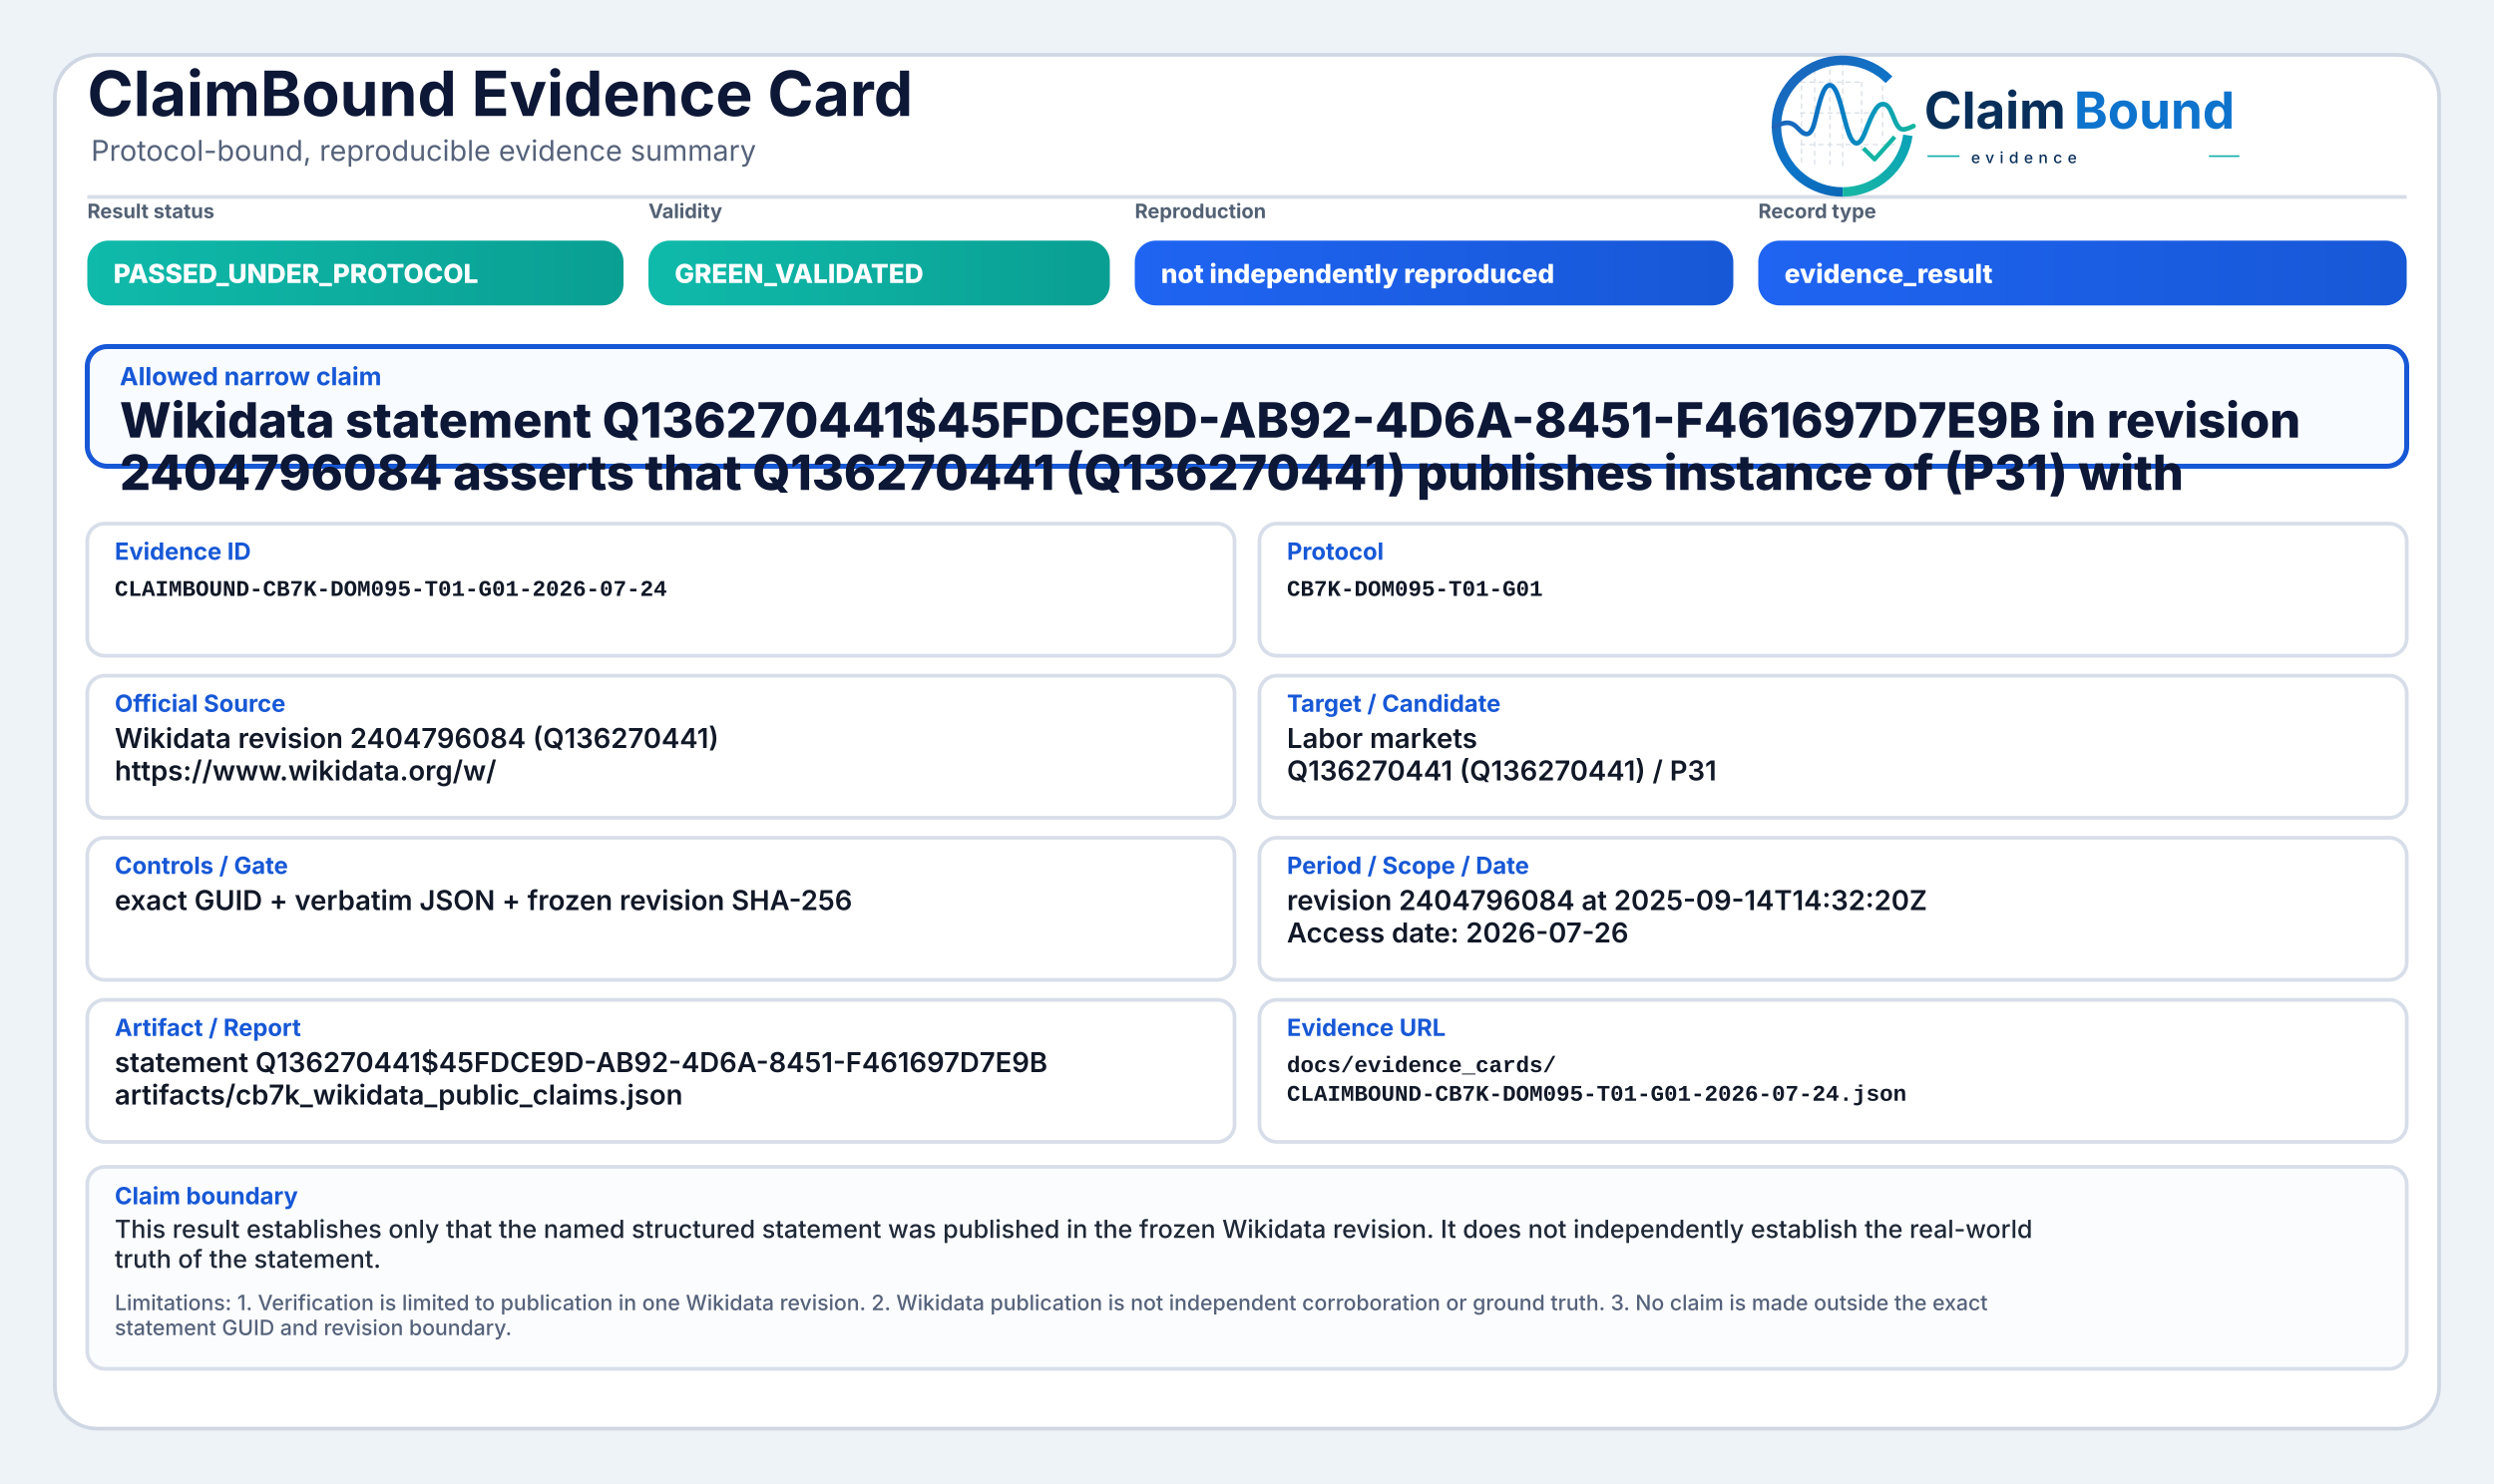
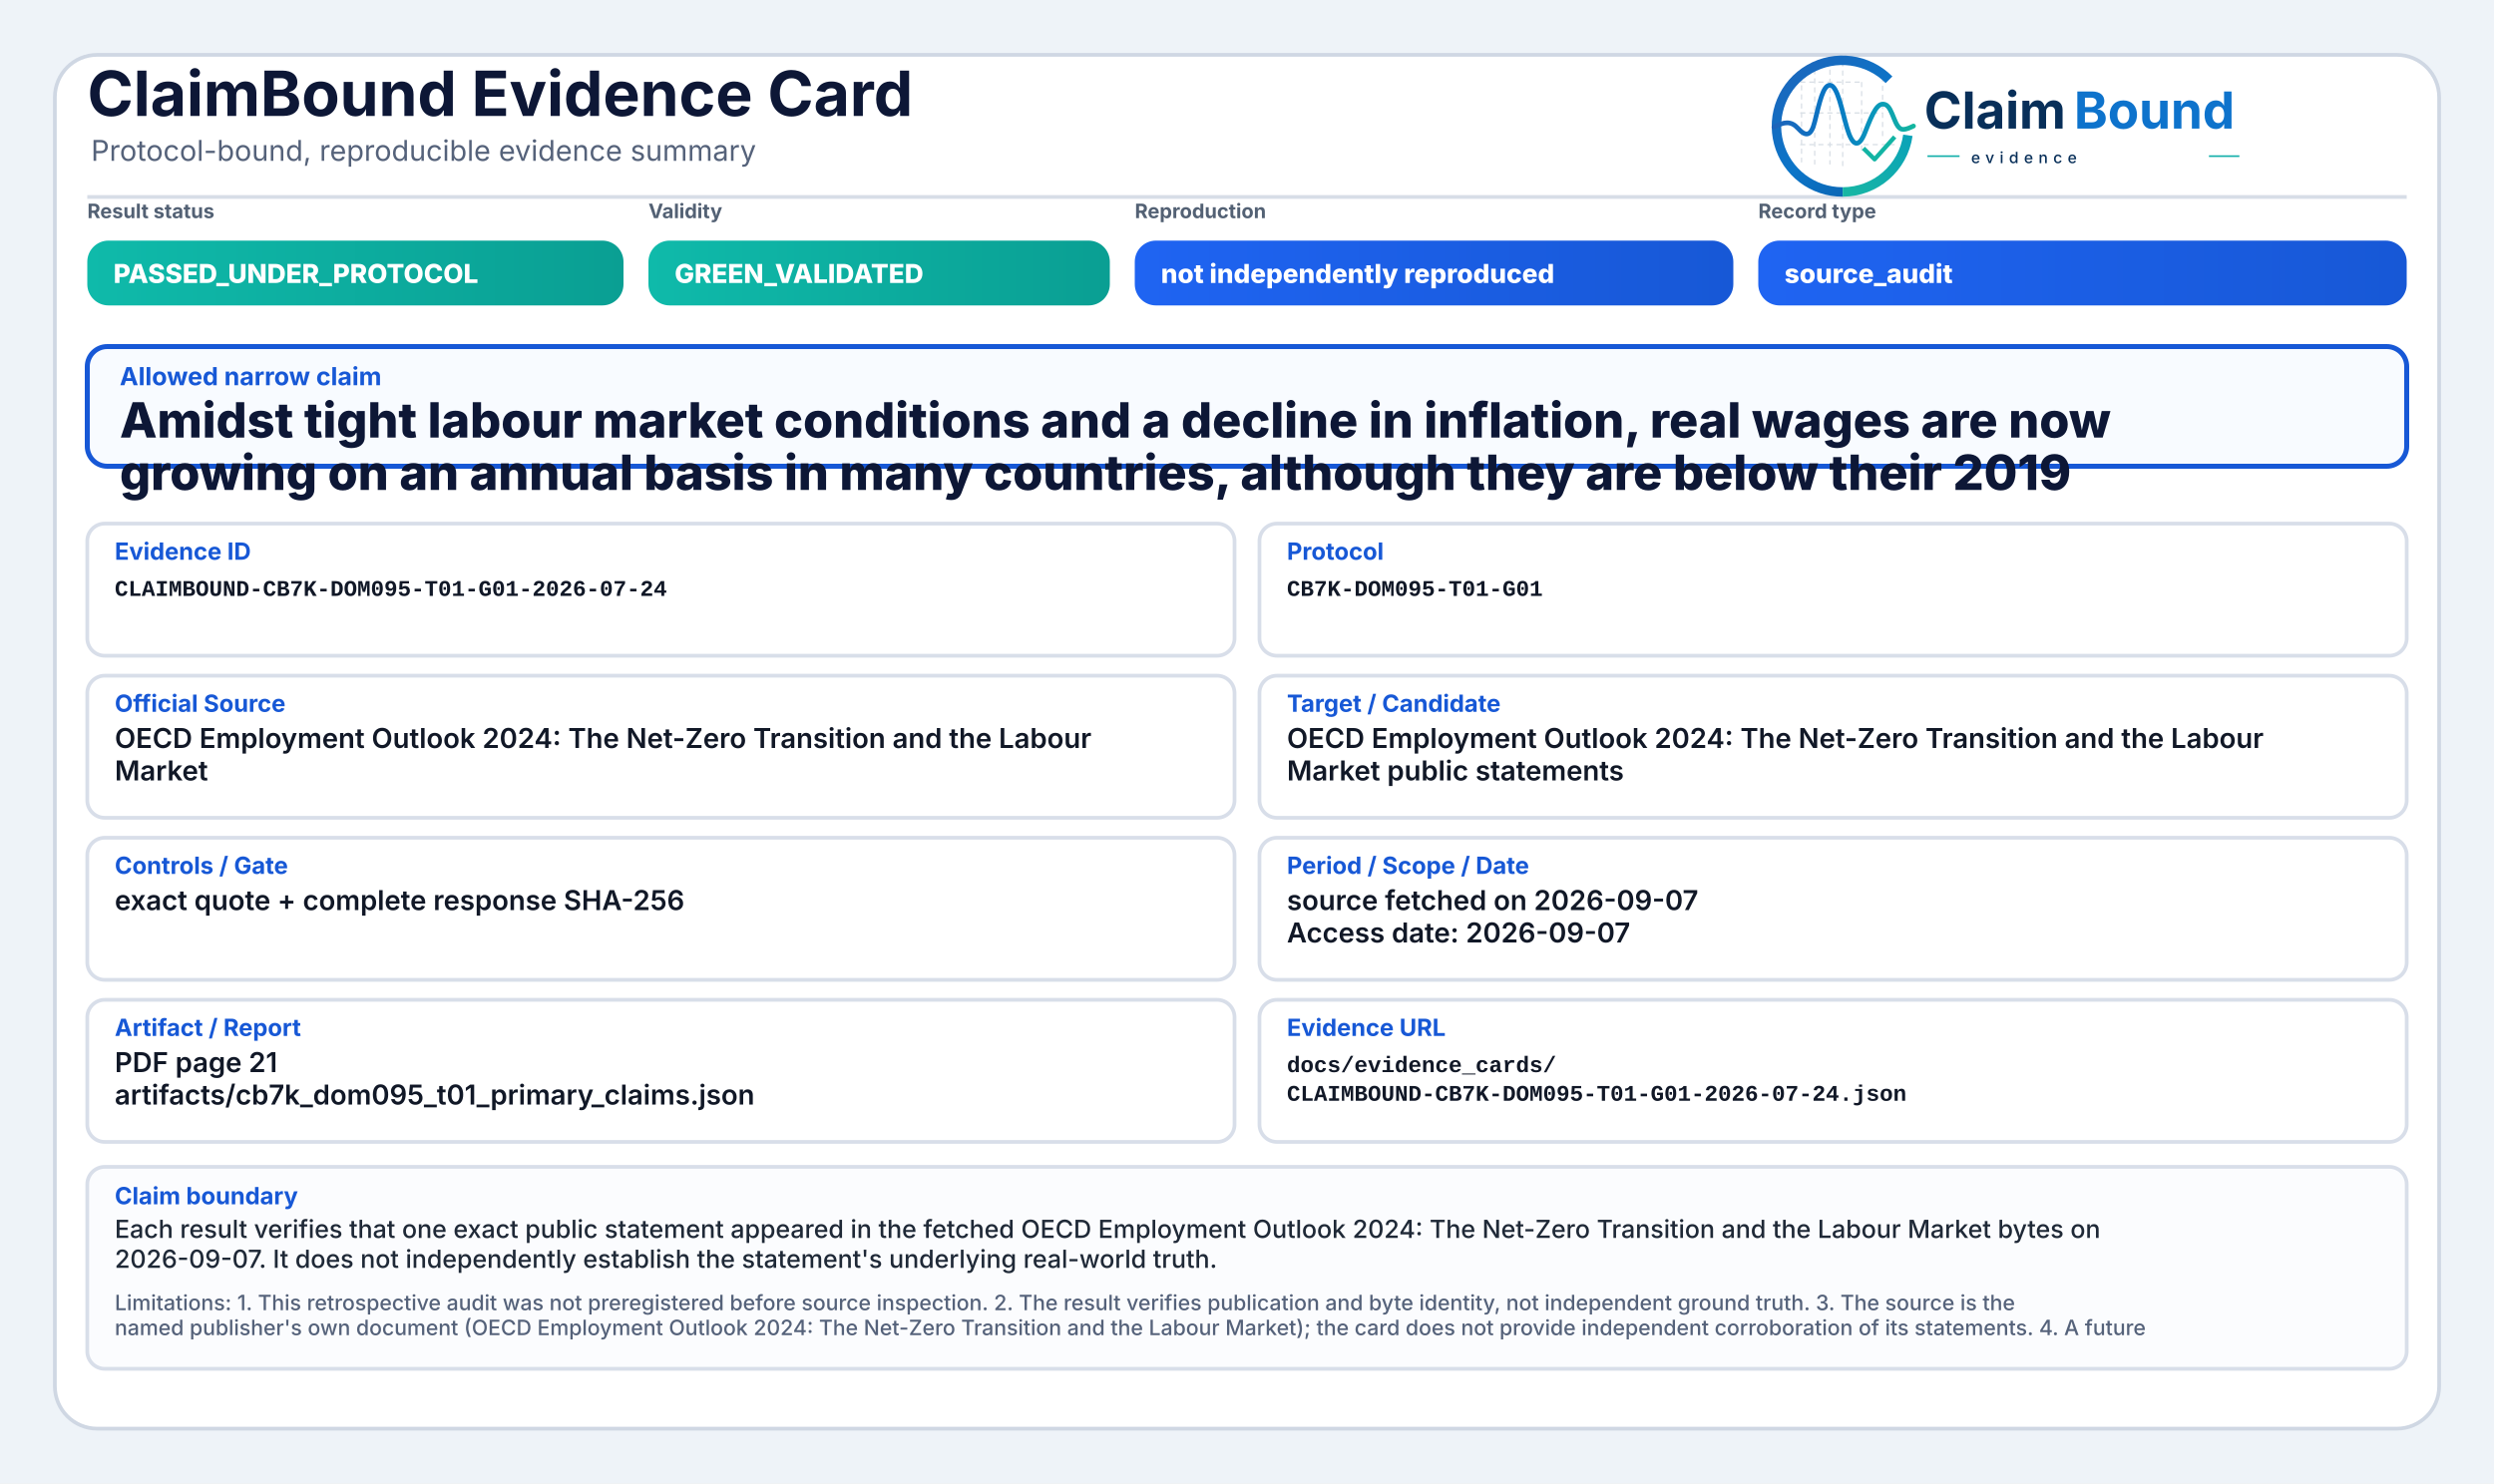
<svg xmlns="http://www.w3.org/2000/svg" width="2000" height="1190" viewBox="0 0 2000 1190" role="img" aria-label="ClaimBound Evidence Card">
  <defs>
    <linearGradient id="greenGrad" x1="0" y1="0" x2="1" y2="0">
      <stop offset="0%" stop-color="#0fbaaa" />
      <stop offset="100%" stop-color="#0a9f93" />
    </linearGradient>
    <linearGradient id="yellowGrad" x1="0" y1="0" x2="1" y2="0">
      <stop offset="0%" stop-color="#fbbf24" />
      <stop offset="100%" stop-color="#d97706" />
    </linearGradient>
    <linearGradient id="amberGrad" x1="0" y1="0" x2="1" y2="0">
      <stop offset="0%" stop-color="#f97316" />
      <stop offset="100%" stop-color="#c2410c" />
    </linearGradient>
    <linearGradient id="redGrad" x1="0" y1="0" x2="1" y2="0">
      <stop offset="0%" stop-color="#ef4444" />
      <stop offset="100%" stop-color="#b91c1c" />
    </linearGradient>
    <linearGradient id="grayGrad" x1="0" y1="0" x2="1" y2="0">
      <stop offset="0%" stop-color="#64748b" />
      <stop offset="100%" stop-color="#475569" />
    </linearGradient>
    <linearGradient id="blueGrad" x1="0" y1="0" x2="1" y2="0">
      <stop offset="0%" stop-color="#1f64f2" />
      <stop offset="100%" stop-color="#1758d6" />
    </linearGradient>
    <linearGradient id="logoRingBlue" x1="73" y1="453" x2="348" y2="793" gradientUnits="userSpaceOnUse">
      <stop offset="0" stop-color="#1E64BA" />
      <stop offset="0.55" stop-color="#0C75C8" />
      <stop offset="1" stop-color="#0A5FAB" />
    </linearGradient>
    <linearGradient id="logoRingTeal" x1="221" y1="792" x2="403" y2="594" gradientUnits="userSpaceOnUse">
      <stop offset="0" stop-color="#18B7A3" />
      <stop offset="1" stop-color="#089EBC" />
    </linearGradient>
    <linearGradient id="logoSignalGradient" x1="61" y1="628" x2="404" y2="628" gradientUnits="userSpaceOnUse">
      <stop offset="0" stop-color="#1E64BA" />
      <stop offset="0.43" stop-color="#0877C4" />
      <stop offset="0.72" stop-color="#0A97BB" />
      <stop offset="1" stop-color="#14B69E" />
    </linearGradient>
  </defs>
  <rect x="0" y="0" width="2000" height="1190" fill="#eef3f8" />
  <rect x="44" y="44" width="1912" height="1102" rx="34" fill="#ffffff" stroke="#cfd7e3" stroke-width="3" />
  <path d="M70 158 H1930" stroke="#d7dde7" stroke-width="3" />
  <text x="70" y="93" font-family="Inter, Segoe UI, Arial, sans-serif" font-size="50" font-weight="750" fill="#0d1736">ClaimBound Evidence Card</text>
  <text x="73" y="129" font-family="Inter, Segoe UI, Arial, sans-serif" font-size="23" font-weight="400" fill="#55627a">Protocol-bound, reproducible evidence summary</text>
  <g aria-label="ClaimBound evidence logo" transform="translate(1415,52) scale(0.33) translate(-40,-478)">
    <g stroke-linecap="butt" stroke-linejoin="round">
      <g stroke="#CBD3DC" stroke-width="3.2" stroke-linecap="round" stroke-dasharray="10 12" opacity="0.72">
        <path d="M130 507V714" />
        <path d="M162 490V719" />
        <path d="M199 491V719" />
        <path d="M230 471V726" />
        <path d="M276 521V690" />
        <path d="M327 508V650" />
        <path d="M128 520H277" />
        <path d="M128 595H327" />
        <path d="M128 672H355" />
      </g>
      <path d="M342.6 514.3A160 160 0 1 0 230 787" fill="none" stroke="url(#logoRingBlue)" stroke-width="23" />
      <path d="M230 787A160 160 0 0 0 388.4 649.3" fill="none" stroke="url(#logoRingTeal)" stroke-width="23" />
      <path d="M63 629.5C87 616.4 104.3 613.6 121.2 632.2C140.7 653.8 153.4 651.6 162.1 616.2C173.8 568.5 182.5 527.5 198.9 527.5C217.5 527.5 228.4 590.6 240.3 630.8C253.4 675.4 268.6 682.8 284.6 641.5C303.5 592.9 315.2 567.6 333.7 574.7C352.6 582 355.7 635.1 376.6 634.9C386.2 634.8 394 630.4 402 626.8" fill="none" stroke="url(#logoSignalGradient)" stroke-width="11.5" stroke-linecap="round" />
      <path d="M284 684.5L307.5 707.7L353 657" fill="none" stroke="#12B4A4" stroke-width="10.5" stroke-linecap="square" />
    </g>
    <text x="428" y="633" font-family="Inter, Segoe UI, Arial, sans-serif" font-size="124" font-weight="750" fill="#082F59" text-rendering="geometricPrecision">Claim</text>
    <text x="792" y="633" font-family="Inter, Segoe UI, Arial, sans-serif" font-size="124" font-weight="750" fill="#0E73CC" text-rendering="geometricPrecision">Bound</text>
    <line x1="436" y1="700" x2="514" y2="700" stroke="#11AFA9" stroke-width="4" />
    <text x="542" y="717" font-family="Inter, Segoe UI, Arial, sans-serif" font-size="38" font-weight="500" letter-spacing="13" fill="#082F59">evidence</text>
    <line x1="1120" y1="700" x2="1194" y2="700" stroke="#11AFA9" stroke-width="4" />
  </g>
  <text x="70" y="175" font-family="Inter, Segoe UI, Arial, sans-serif" font-size="16" font-weight="650" fill="#536174">Result status</text>
  <rect x="70" y="193" width="430" height="52" rx="17" fill="url(#greenGrad)" />
  <text x="91" y="227" font-family="Inter, Segoe UI, Arial, sans-serif" font-size="21" font-weight="800" fill="#ffffff">PASSED_UNDER_PROTOCOL</text>
  <text x="520" y="175" font-family="Inter, Segoe UI, Arial, sans-serif" font-size="16" font-weight="650" fill="#536174">Validity</text>
  <rect x="520" y="193" width="370" height="52" rx="17" fill="url(#greenGrad)" />
  <text x="541" y="227" font-family="Inter, Segoe UI, Arial, sans-serif" font-size="21" font-weight="800" fill="#ffffff">GREEN_VALIDATED</text>
  <text x="910" y="175" font-family="Inter, Segoe UI, Arial, sans-serif" font-size="16" font-weight="650" fill="#536174">Reproduction</text>
  <rect x="910" y="193" width="480" height="52" rx="17" fill="url(#blueGrad)" />
  <text x="931" y="227" font-family="Inter, Segoe UI, Arial, sans-serif" font-size="21" font-weight="800" fill="#ffffff">not independently reproduced</text>
  <text x="1410" y="175" font-family="Inter, Segoe UI, Arial, sans-serif" font-size="16" font-weight="650" fill="#536174">Record type</text>
  <rect x="1410" y="193" width="520" height="52" rx="17" fill="url(#blueGrad)" />
-   <text x="1431" y="227" font-family="Inter, Segoe UI, Arial, sans-serif" font-size="21" font-weight="800" fill="#ffffff">evidence_result</text>
+   <text x="1431" y="227" font-family="Inter, Segoe UI, Arial, sans-serif" font-size="21" font-weight="800" fill="#ffffff">source_audit</text>
  <rect x="70" y="278" width="1860" height="96" rx="16" fill="#f8fbff" stroke="#1758d6" stroke-width="4" />
  <text x="96" y="309" font-family="Inter, Segoe UI, Arial, sans-serif" font-size="20" font-weight="750" fill="#1758d6">Allowed narrow claim</text>
-   <text x="96" y="351" font-family="Inter, Segoe UI, Arial, sans-serif" font-size="39" font-weight="800" fill="#0d1736">Wikidata statement Q136270441$45FDCE9D-AB92-4D6A-8451-F461697D7E9B in revision</text>
-   <text x="96" y="393" font-family="Inter, Segoe UI, Arial, sans-serif" font-size="39" font-weight="800" fill="#0d1736">2404796084 asserts that Q136270441 (Q136270441) publishes instance of (P31) with</text>
+   <text x="96" y="351" font-family="Inter, Segoe UI, Arial, sans-serif" font-size="39" font-weight="800" fill="#0d1736">Amidst tight labour market conditions and a decline in inflation, real wages are now</text>
+   <text x="96" y="393" font-family="Inter, Segoe UI, Arial, sans-serif" font-size="39" font-weight="800" fill="#0d1736">growing on an annual basis in many countries, although they are below their 2019</text>
  <rect x="70" y="420" width="920" height="106" rx="14" fill="#ffffff" stroke="#d8dee9" stroke-width="3" />
  <text x="92" y="449" font-family="Inter, Segoe UI, Arial, sans-serif" font-size="19" font-weight="750" fill="#1758d6">Evidence ID</text>
  <text x="92" y="478" font-family="SFMono-Regular, Consolas, Liberation Mono, monospace" font-size="18" font-weight="600" fill="#111827">CLAIMBOUND-CB7K-DOM095-T01-G01-2026-07-24</text>
  <rect x="1010" y="420" width="920" height="106" rx="14" fill="#ffffff" stroke="#d8dee9" stroke-width="3" />
  <text x="1032" y="449" font-family="Inter, Segoe UI, Arial, sans-serif" font-size="19" font-weight="750" fill="#1758d6">Protocol</text>
  <text x="1032" y="478" font-family="SFMono-Regular, Consolas, Liberation Mono, monospace" font-size="18" font-weight="600" fill="#111827">CB7K-DOM095-T01-G01</text>
  <rect x="70" y="542" width="920" height="114" rx="14" fill="#ffffff" stroke="#d8dee9" stroke-width="3" />
  <text x="92" y="571" font-family="Inter, Segoe UI, Arial, sans-serif" font-size="19" font-weight="750" fill="#1758d6">Official Source</text>
-   <text x="92" y="600" font-family="Inter, Segoe UI, Arial, sans-serif" font-size="22" font-weight="600" fill="#111827">Wikidata revision 2404796084 (Q136270441)</text>
-   <text x="92" y="626" font-family="Inter, Segoe UI, Arial, sans-serif" font-size="22" font-weight="600" fill="#111827">https://www.wikidata.org/w/</text>
+   <text x="92" y="600" font-family="Inter, Segoe UI, Arial, sans-serif" font-size="22" font-weight="600" fill="#111827">OECD Employment Outlook 2024: The Net-Zero Transition and the Labour</text>
+   <text x="92" y="626" font-family="Inter, Segoe UI, Arial, sans-serif" font-size="22" font-weight="600" fill="#111827">Market</text>
  <rect x="1010" y="542" width="920" height="114" rx="14" fill="#ffffff" stroke="#d8dee9" stroke-width="3" />
  <text x="1032" y="571" font-family="Inter, Segoe UI, Arial, sans-serif" font-size="19" font-weight="750" fill="#1758d6">Target / Candidate</text>
-   <text x="1032" y="600" font-family="Inter, Segoe UI, Arial, sans-serif" font-size="22" font-weight="600" fill="#111827">Labor markets</text>
-   <text x="1032" y="626" font-family="Inter, Segoe UI, Arial, sans-serif" font-size="22" font-weight="600" fill="#111827">Q136270441 (Q136270441) / P31</text>
+   <text x="1032" y="600" font-family="Inter, Segoe UI, Arial, sans-serif" font-size="22" font-weight="600" fill="#111827">OECD Employment Outlook 2024: The Net-Zero Transition and the Labour</text>
+   <text x="1032" y="626" font-family="Inter, Segoe UI, Arial, sans-serif" font-size="22" font-weight="600" fill="#111827">Market public statements</text>
  <rect x="70" y="672" width="920" height="114" rx="14" fill="#ffffff" stroke="#d8dee9" stroke-width="3" />
  <text x="92" y="701" font-family="Inter, Segoe UI, Arial, sans-serif" font-size="19" font-weight="750" fill="#1758d6">Controls / Gate</text>
-   <text x="92" y="730" font-family="Inter, Segoe UI, Arial, sans-serif" font-size="22" font-weight="600" fill="#111827">exact GUID + verbatim JSON + frozen revision SHA-256</text>
+   <text x="92" y="730" font-family="Inter, Segoe UI, Arial, sans-serif" font-size="22" font-weight="600" fill="#111827">exact quote + complete response SHA-256</text>
  <rect x="1010" y="672" width="920" height="114" rx="14" fill="#ffffff" stroke="#d8dee9" stroke-width="3" />
  <text x="1032" y="701" font-family="Inter, Segoe UI, Arial, sans-serif" font-size="19" font-weight="750" fill="#1758d6">Period / Scope / Date</text>
-   <text x="1032" y="730" font-family="Inter, Segoe UI, Arial, sans-serif" font-size="22" font-weight="600" fill="#111827">revision 2404796084 at 2025-09-14T14:32:20Z</text>
-   <text x="1032" y="756" font-family="Inter, Segoe UI, Arial, sans-serif" font-size="22" font-weight="600" fill="#111827">Access date: 2026-07-26</text>
+   <text x="1032" y="730" font-family="Inter, Segoe UI, Arial, sans-serif" font-size="22" font-weight="600" fill="#111827">source fetched on 2026-09-07</text>
+   <text x="1032" y="756" font-family="Inter, Segoe UI, Arial, sans-serif" font-size="22" font-weight="600" fill="#111827">Access date: 2026-09-07</text>
  <rect x="70" y="802" width="920" height="114" rx="14" fill="#ffffff" stroke="#d8dee9" stroke-width="3" />
  <text x="92" y="831" font-family="Inter, Segoe UI, Arial, sans-serif" font-size="19" font-weight="750" fill="#1758d6">Artifact / Report</text>
-   <text x="92" y="860" font-family="Inter, Segoe UI, Arial, sans-serif" font-size="22" font-weight="600" fill="#111827">statement Q136270441$45FDCE9D-AB92-4D6A-8451-F461697D7E9B</text>
-   <text x="92" y="886" font-family="Inter, Segoe UI, Arial, sans-serif" font-size="22" font-weight="600" fill="#111827">artifacts/cb7k_wikidata_public_claims.json</text>
+   <text x="92" y="860" font-family="Inter, Segoe UI, Arial, sans-serif" font-size="22" font-weight="600" fill="#111827">PDF page 21</text>
+   <text x="92" y="886" font-family="Inter, Segoe UI, Arial, sans-serif" font-size="22" font-weight="600" fill="#111827">artifacts/cb7k_dom095_t01_primary_claims.json</text>
  <rect x="1010" y="802" width="920" height="114" rx="14" fill="#ffffff" stroke="#d8dee9" stroke-width="3" />
  <text x="1032" y="831" font-family="Inter, Segoe UI, Arial, sans-serif" font-size="19" font-weight="750" fill="#1758d6">Evidence URL</text>
  <text x="1032" y="860" font-family="SFMono-Regular, Consolas, Liberation Mono, monospace" font-size="18" font-weight="600" fill="#111827">docs/evidence_cards/</text>
  <text x="1032" y="883" font-family="SFMono-Regular, Consolas, Liberation Mono, monospace" font-size="18" font-weight="600" fill="#111827">CLAIMBOUND-CB7K-DOM095-T01-G01-2026-07-24.json</text>
  <rect x="70" y="936" width="1860" height="162" rx="14" fill="#fbfcfe" stroke="#d8dee9" stroke-width="3" />
  <text x="92" y="966" font-family="Inter, Segoe UI, Arial, sans-serif" font-size="19" font-weight="750" fill="#1758d6">Claim boundary</text>
-   <text x="92" y="993" font-family="Inter, Segoe UI, Arial, sans-serif" font-size="20" font-weight="500" fill="#1f2937">This result establishes only that the named structured statement was published in the frozen Wikidata revision. It does not independently establish the real-world</text>
-   <text x="92" y="1017" font-family="Inter, Segoe UI, Arial, sans-serif" font-size="20" font-weight="500" fill="#1f2937">truth of the statement.</text>
-   <text x="92" y="1051" font-family="Inter, Segoe UI, Arial, sans-serif" font-size="17" font-weight="500" fill="#55627a">Limitations: 1. Verification is limited to publication in one Wikidata revision. 2. Wikidata publication is not independent corroboration or ground truth. 3. No claim is made outside the exact</text>
-   <text x="92" y="1071" font-family="Inter, Segoe UI, Arial, sans-serif" font-size="17" font-weight="500" fill="#55627a">statement GUID and revision boundary.</text>
+   <text x="92" y="993" font-family="Inter, Segoe UI, Arial, sans-serif" font-size="20" font-weight="500" fill="#1f2937">Each result verifies that one exact public statement appeared in the fetched OECD Employment Outlook 2024: The Net-Zero Transition and the Labour Market bytes on</text>
+   <text x="92" y="1017" font-family="Inter, Segoe UI, Arial, sans-serif" font-size="20" font-weight="500" fill="#1f2937">2026-09-07. It does not independently establish the statement's underlying real-world truth.</text>
+   <text x="92" y="1051" font-family="Inter, Segoe UI, Arial, sans-serif" font-size="17" font-weight="500" fill="#55627a">Limitations: 1. This retrospective audit was not preregistered before source inspection. 2. The result verifies publication and byte identity, not independent ground truth. 3. The source is the</text>
+   <text x="92" y="1071" font-family="Inter, Segoe UI, Arial, sans-serif" font-size="17" font-weight="500" fill="#55627a">named publisher's own document (OECD Employment Outlook 2024: The Net-Zero Transition and the Labour Market); the card does not provide independent corroboration of its statements. 4. A future</text>
</svg>
